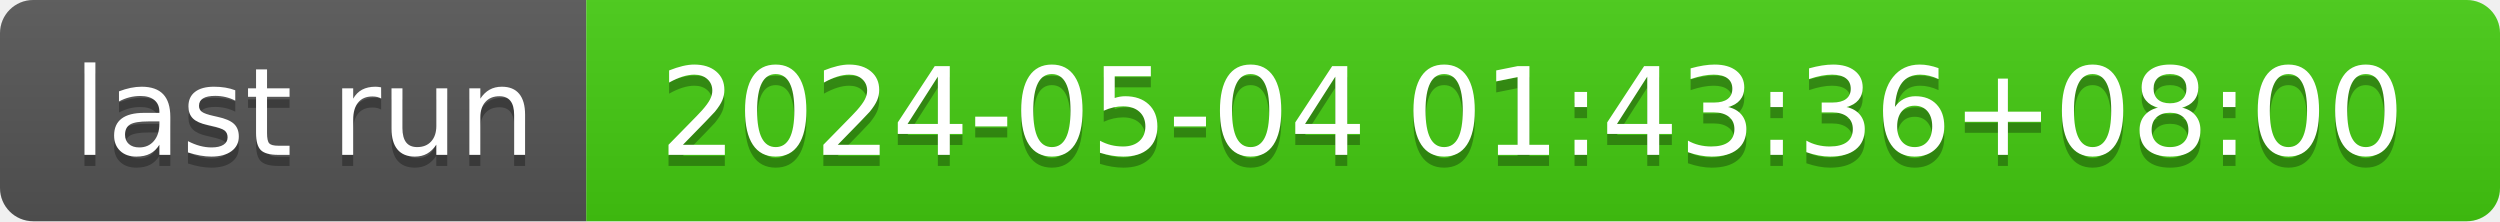
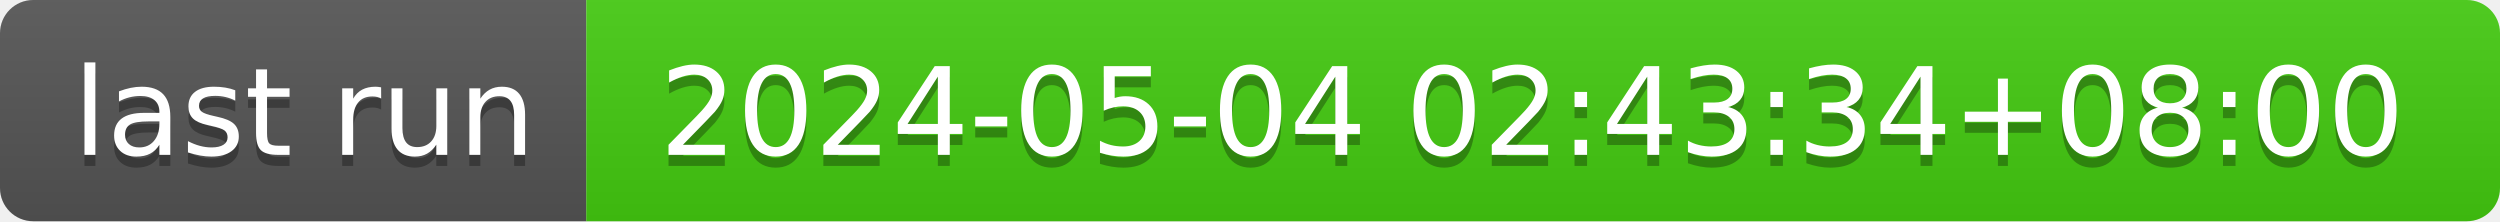
- <svg xmlns="http://www.w3.org/2000/svg" width="226" height="20" role="img" aria-label="last run: 2024-05-04 01:43:36+08:00">
+ <svg xmlns="http://www.w3.org/2000/svg" width="226" height="20" role="img" aria-label="last run: 2024-05-04 02:43:34+08:00">
  <linearGradient id="s" x2="0" y2="100%">
    <stop offset="0" stop-color="#bbb" stop-opacity=".1" />
    <stop offset="1" stop-opacity=".1" />
  </linearGradient>
  <clipPath id="r">
    <rect width="226" height="20" rx="3" fill="#fff" />
  </clipPath>
  <g clip-path="url(#r)">
    <rect width="53" height="20" fill="#555" />
    <rect x="53" width="173" height="20" fill="#4c1" />
    <rect width="226" height="20" fill="url(#s)" />
  </g>
  <g fill="#fff" text-anchor="middle" font-family="Verdana,Geneva,DejaVu Sans,sans-serif" text-rendering="geometricPrecision" font-size="110">
    <text aria-hidden="true" x="275" y="150" fill="#010101" fill-opacity=".3" transform="scale(.1)" textLength="430">last run</text>
    <text x="275" y="140" transform="scale(.1)" fill="#fff" textLength="430">last run</text>
-     <text aria-hidden="true" x="1385" y="150" fill="#010101" fill-opacity=".3" transform="scale(.1)" textLength="1630">2024-05-04 01:43:36+08:00</text>
-     <text x="1385" y="140" transform="scale(.1)" fill="#fff" textLength="1630">2024-05-04 01:43:36+08:00</text>
+     <text aria-hidden="true" x="1385" y="150" fill="#010101" fill-opacity=".3" transform="scale(.1)" textLength="1630">2024-05-04 02:43:34+08:00</text>
+     <text x="1385" y="140" transform="scale(.1)" fill="#fff" textLength="1630">2024-05-04 02:43:34+08:00</text>
  </g>
</svg>
